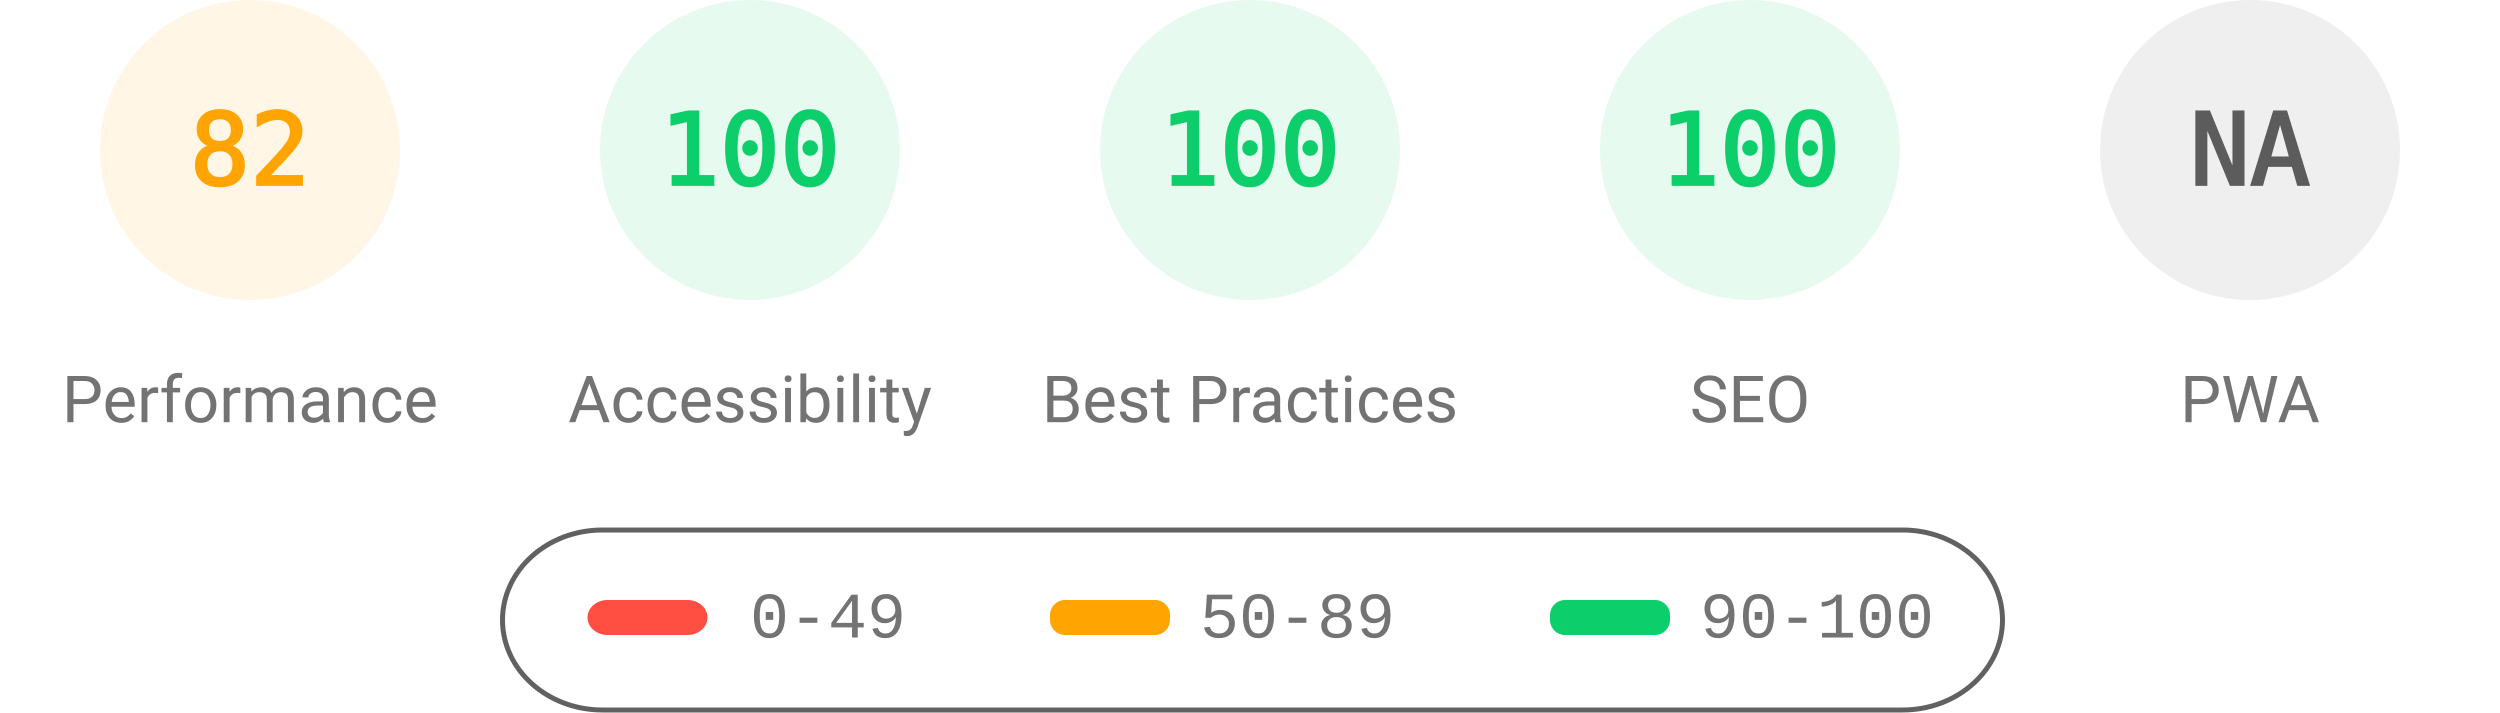
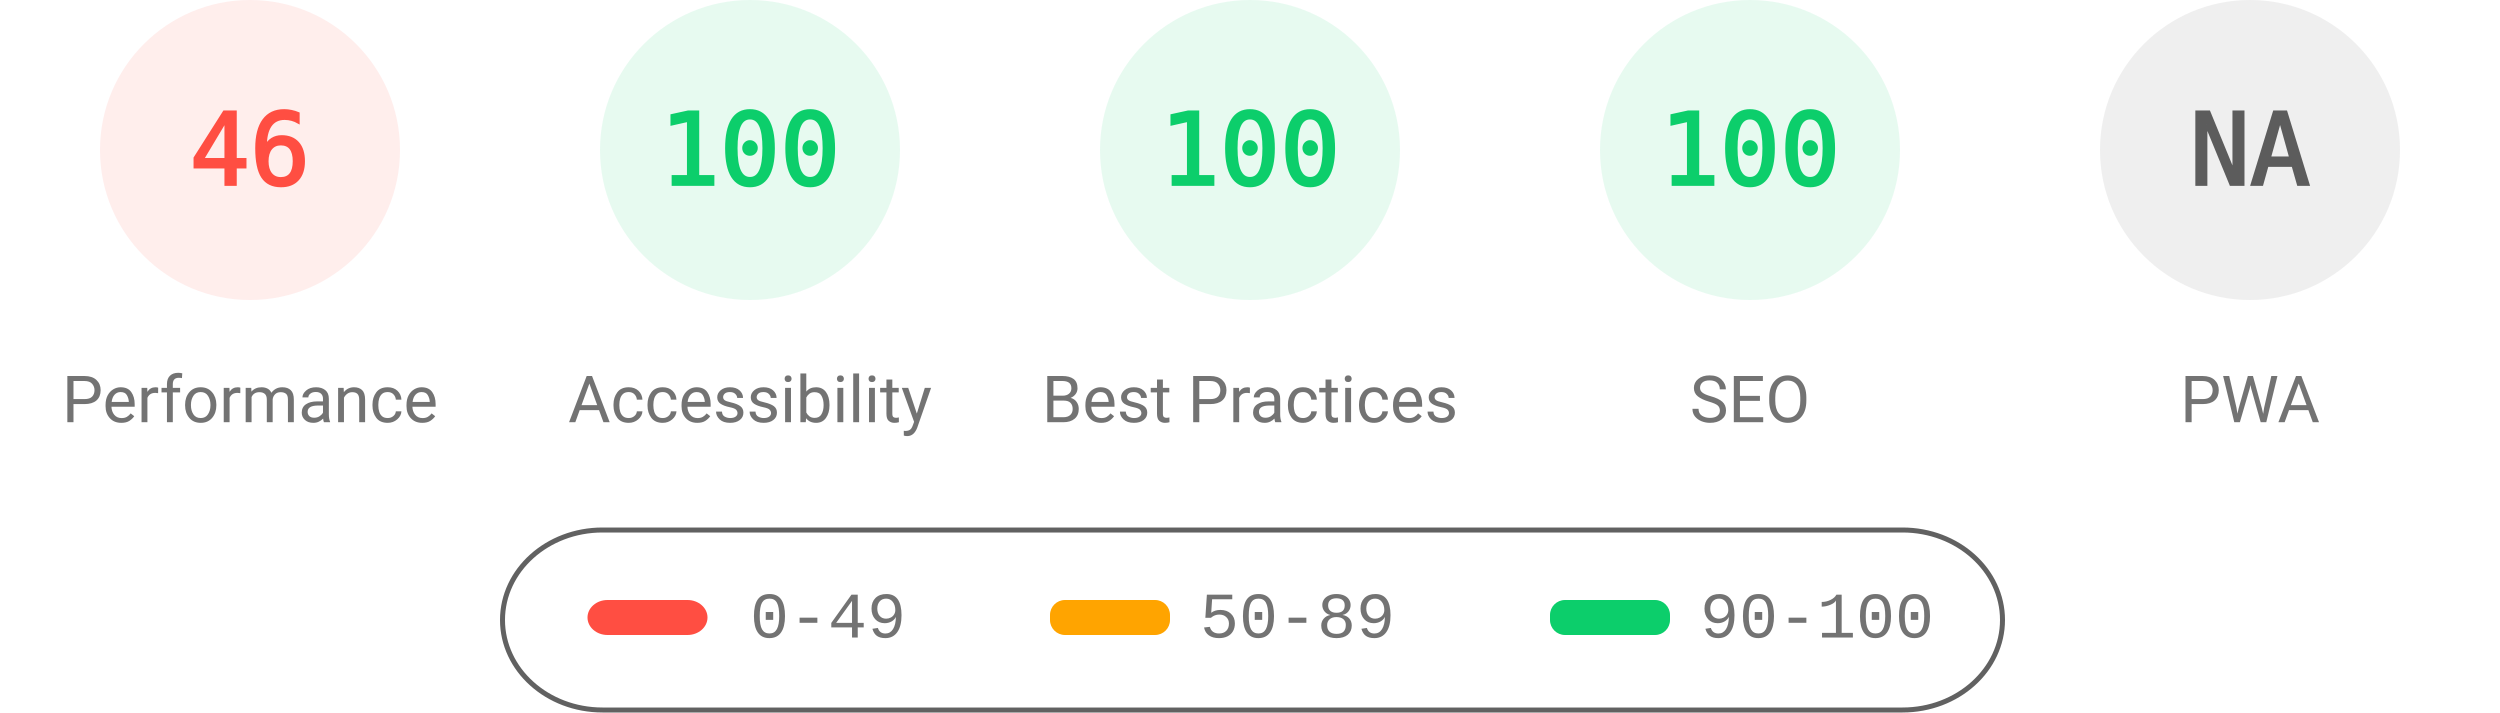
<svg xmlns="http://www.w3.org/2000/svg" fill="none" width="1000" height="285">
  <style>.gauge-base{opacity:.1}.gauge-arc{fill:none;animation-delay:250ms;stroke-linecap:round;transform:rotate(-90deg);transform-origin:100px 60px;animation:load-gauge 1s ease forwards}.guage-text{font-size:40px;font-family:monospace;text-align:center}.guage-red{color:#ff4e42;fill:#ff4e42;stroke:#ff4e42}.guage-orange{color:#ffa400;fill:#ffa400;stroke:#ffa400}.guage-green{color:#0cce6b;fill:#0cce6b;stroke:#0cce6b}.guage-undefined{color:#5c5c5c;fill:#5c5c5c;stroke:#5c5c5c}.guage-title{color:#737373;fill:#737373;stroke:none;font-size:26px;line-height:26px;font-family:Roboto,Halvetica,Arial,sans-serif}@keyframes load-gauge{from{stroke-dasharray:0 352.858}}</style>
-   <svg class="guage-div guage-perf guage-orange" viewBox="0 0 200 200" width="200" height="200">
+   <svg class="guage-div guage-perf guage-red" viewBox="0 0 200 200" width="200" height="200">
    <circle class="gauge-base" r="56" cx="100" cy="60" stroke-width="8" />
-     <circle class="gauge-arc guage-arc-1" r="56" cx="100" cy="60" stroke-width="8" style="stroke-dasharray:288.524,351.858" />
-     <text class="guage-text" x="100" y="60" alignment-baseline="central" dominant-baseline="central" text-anchor="middle">82</text>
+     <circle class="gauge-arc guage-arc-1" r="56" cx="100" cy="60" stroke-width="8" style="stroke-dasharray:161.855,351.858" />
+     <text class="guage-text" x="100" y="60" alignment-baseline="central" dominant-baseline="central" text-anchor="middle">46</text>
    <text class="guage-title" x="100" y="160" alignment-baseline="central" dominant-baseline="central" text-anchor="middle">Performance</text>
  </svg>
  <svg class="guage-div guage-acc guage-green" viewBox="0 0 200 200" width="200" height="200" x="200">
    <circle class="gauge-base" r="56" cx="100" cy="60" stroke-width="8" />
    <circle class="gauge-arc guage-arc-2" r="56" cx="100" cy="60" stroke-width="8" style="stroke-dasharray:351.858,351.858" />
    <text class="guage-text" x="100" y="60" alignment-baseline="central" dominant-baseline="central" text-anchor="middle">100</text>
    <text class="guage-title" x="100" y="160" alignment-baseline="central" dominant-baseline="central" text-anchor="middle">Accessibility</text>
  </svg>
  <svg class="guage-div guage-best guage-green" viewBox="0 0 200 200" width="200" height="200" x="400">
    <circle class="gauge-base" r="56" cx="100" cy="60" stroke-width="8" />
    <circle class="gauge-arc guage-arc-3" r="56" cx="100" cy="60" stroke-width="8" style="stroke-dasharray:351.858,351.858" />
    <text class="guage-text" x="100" y="60" alignment-baseline="central" dominant-baseline="central" text-anchor="middle">100</text>
    <text class="guage-title" x="100" y="160" alignment-baseline="central" dominant-baseline="central" text-anchor="middle">Best Practices</text>
  </svg>
  <svg class="guage-div guage-seo guage-green" viewBox="0 0 200 200" width="200" height="200" x="600">
    <circle class="gauge-base" r="56" cx="100" cy="60" stroke-width="8" />
    <circle class="gauge-arc guage-arc-4" r="56" cx="100" cy="60" stroke-width="8" style="stroke-dasharray:351.858,351.858" />
    <text class="guage-text" x="100" y="60" alignment-baseline="central" dominant-baseline="central" text-anchor="middle">100</text>
    <text class="guage-title" x="100" y="160" alignment-baseline="central" dominant-baseline="central" text-anchor="middle">SEO</text>
  </svg>
  <svg class="guage-div guage-pwa guage-undefined" viewBox="0 0 200 200" width="200" height="200" x="800">
    <circle class="gauge-base" r="56" cx="100" cy="60" stroke-width="8" />
    <circle class="gauge-arc guage-arc-4" r="56" cx="100" cy="60" stroke-width="8" style="stroke-dasharray:351.858,351.858" />
    <text class="guage-text" x="100" y="60" alignment-baseline="central" dominant-baseline="central" text-anchor="middle">NA</text>
    <text class="guage-title" x="100" y="160" alignment-baseline="central" dominant-baseline="central" text-anchor="middle">PWA</text>
  </svg>
  <svg width="604" height="76" x="200" y="210">
    <path fill="none" id="canvas_background" d="M-1-1h604v80H-1z" />
    <rect fill-opacity="0" stroke="#616161" stroke-width="2" rx="40" id="svg_2" height="72" width="600" y="2" x="1" fill="#000" />
    <rect stroke="#000" rx="8" id="svg_3" height="14" width="48" y="30" x="35" stroke-opacity="null" stroke-width="0" fill="#ff4e42" />
    <rect stroke="#000" rx="6" id="svg_4" height="14" width="48" y="30" x="220" stroke-opacity="null" stroke-width="0" fill="#ffa400" />
    <rect stroke="#000" rx="6" id="svg_5" height="14" width="48" y="30" x="420" stroke-opacity="null" stroke-width="0" fill="#0cce6b" />
    <text xml:space="preserve" text-anchor="start" font-family="'Courier New', Courier, monospace" font-size="26" id="svg_6" y="45" x="100" stroke-opacity="null" stroke-width="0" stroke="#000" fill="#737373">0-49</text>
    <text xml:space="preserve" text-anchor="start" font-family="'Courier New', Courier, monospace" font-size="26" id="svg_7" y="45" x="280" stroke-opacity="null" stroke-width="0" stroke="#000" fill="#737373">50-89</text>
    <text xml:space="preserve" text-anchor="start" font-family="'Courier New', Courier, monospace" font-size="26" id="svg_8" y="45" x="480" stroke-opacity="null" stroke-width="0" stroke="#000" fill="#737373">90-100</text>
  </svg>
</svg>
